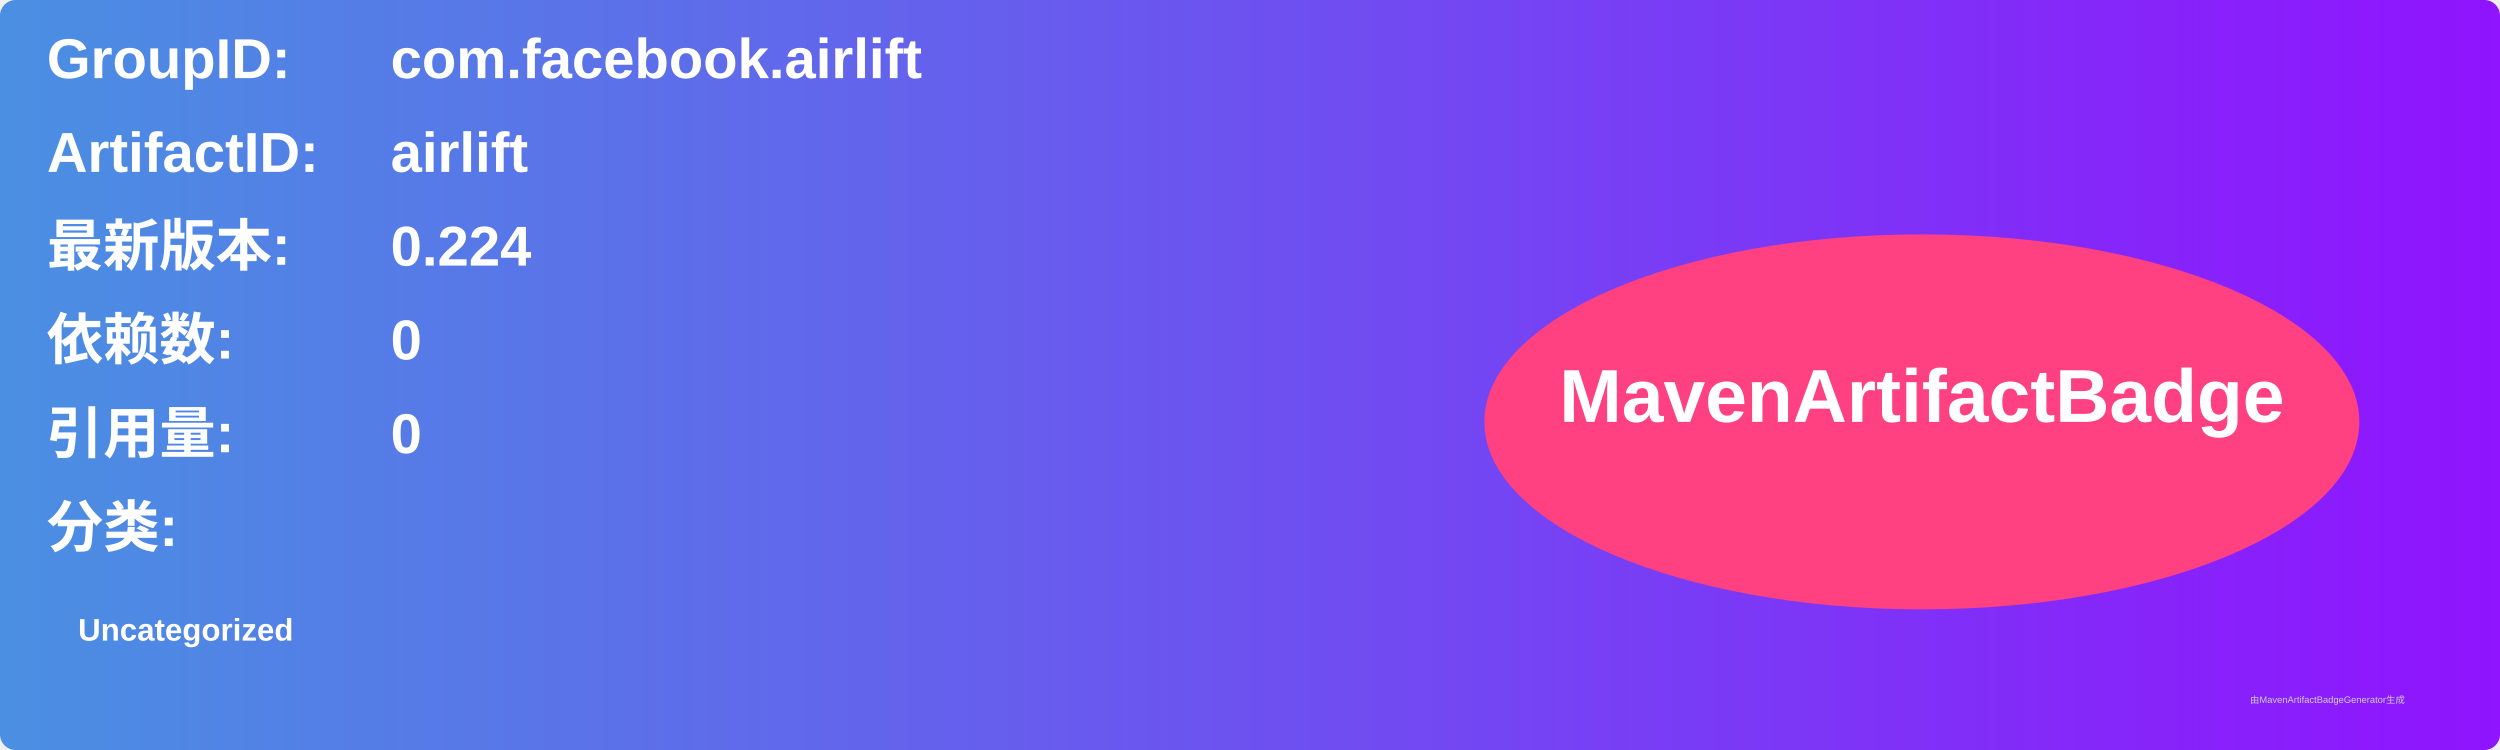
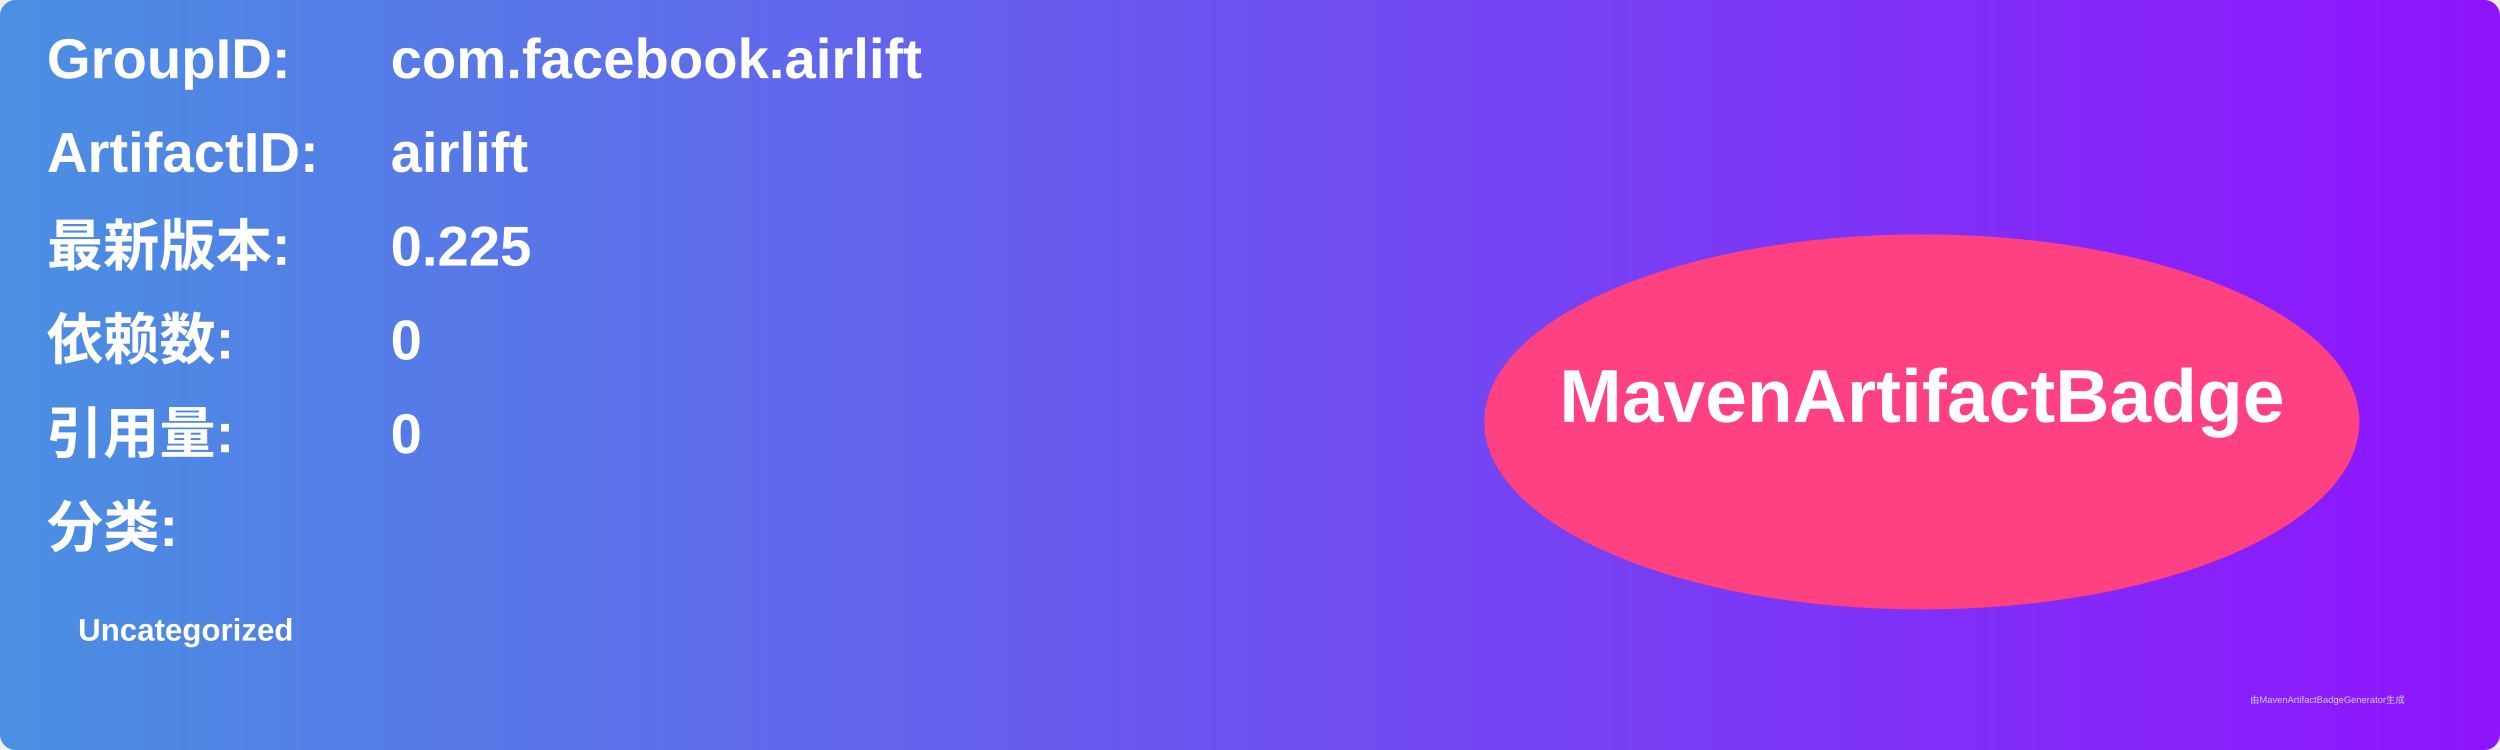
<svg xmlns="http://www.w3.org/2000/svg" width="800" height="240" viewBox="0 0 800 240">
  <linearGradient id="grad" x1="0%" y1="0%" x2="100%" y2="0%">
    <stop offset="0%" stop-color="#4a90e2" />
    <stop offset="100%" stop-color="#9013fe" />
  </linearGradient>
  <rect width="100%" height="100%" rx="5" ry="5" fill="url(#grad)" />
  <g transform="translate(15, 15)">
    <text x="0" y="10" font-family="Arial" font-size="18" fill="white" font-weight="bold" width="260">GroupID:</text>
    <text x="110" y="10" font-family="Arial" font-size="18" fill="white" font-weight="bold" width="460">com.facebook.airlift</text>
    <text x="0" y="40" font-family="Arial" font-size="18" fill="white" font-weight="bold" width="260">ArtifactID:</text>
    <text x="110" y="40" font-family="Arial" font-size="18" fill="white" font-weight="bold" width="460">airlift</text>
    <text x="0" y="70" font-family="Arial" font-size="18" fill="white" font-weight="bold">最新版本:</text>
    <text x="110" y="70" font-family="Arial" font-size="18" fill="white" font-weight="bold">
-       <tspan font-weight="bold">0.224</tspan>
+       <tspan font-weight="bold">0.225</tspan>
    </text>
    <text x="0" y="100" font-family="Arial" font-size="18" fill="white" font-weight="bold">依赖数: </text>
    <text x="110" y="100" font-family="Arial" font-size="18" fill="white">
      <tspan font-weight="bold">0</tspan>
    </text>
    <text x="0" y="130" font-family="Arial" font-size="18" fill="white" font-weight="bold">引用量: </text>
    <text x="110" y="130" font-family="Arial" font-size="18" fill="white">
      <tspan font-weight="bold">0</tspan>
    </text>
    <text x="0" y="160" font-family="Arial" font-size="18" fill="white" font-weight="bold">分类:</text>
    <text x="10" y="190" font-family="Arial" font-size="10" fill="white">
      <tspan font-weight="bold">Uncategorized</tspan>
    </text>
    <ellipse cx="600" cy="120" rx="140" ry="60" fill="#ff4081" />
    <text x="600" y="120" text-anchor="middle" font-family="Arial" font-size="24" fill="white" font-weight="bold">MavenArtifactBadge</text>
  </g>
  <text x="720" y="225" font-family="Arial" font-size="3" fill="#d0d0d0">由MavenArtifactBadgeGenerator生成</text>
</svg>
